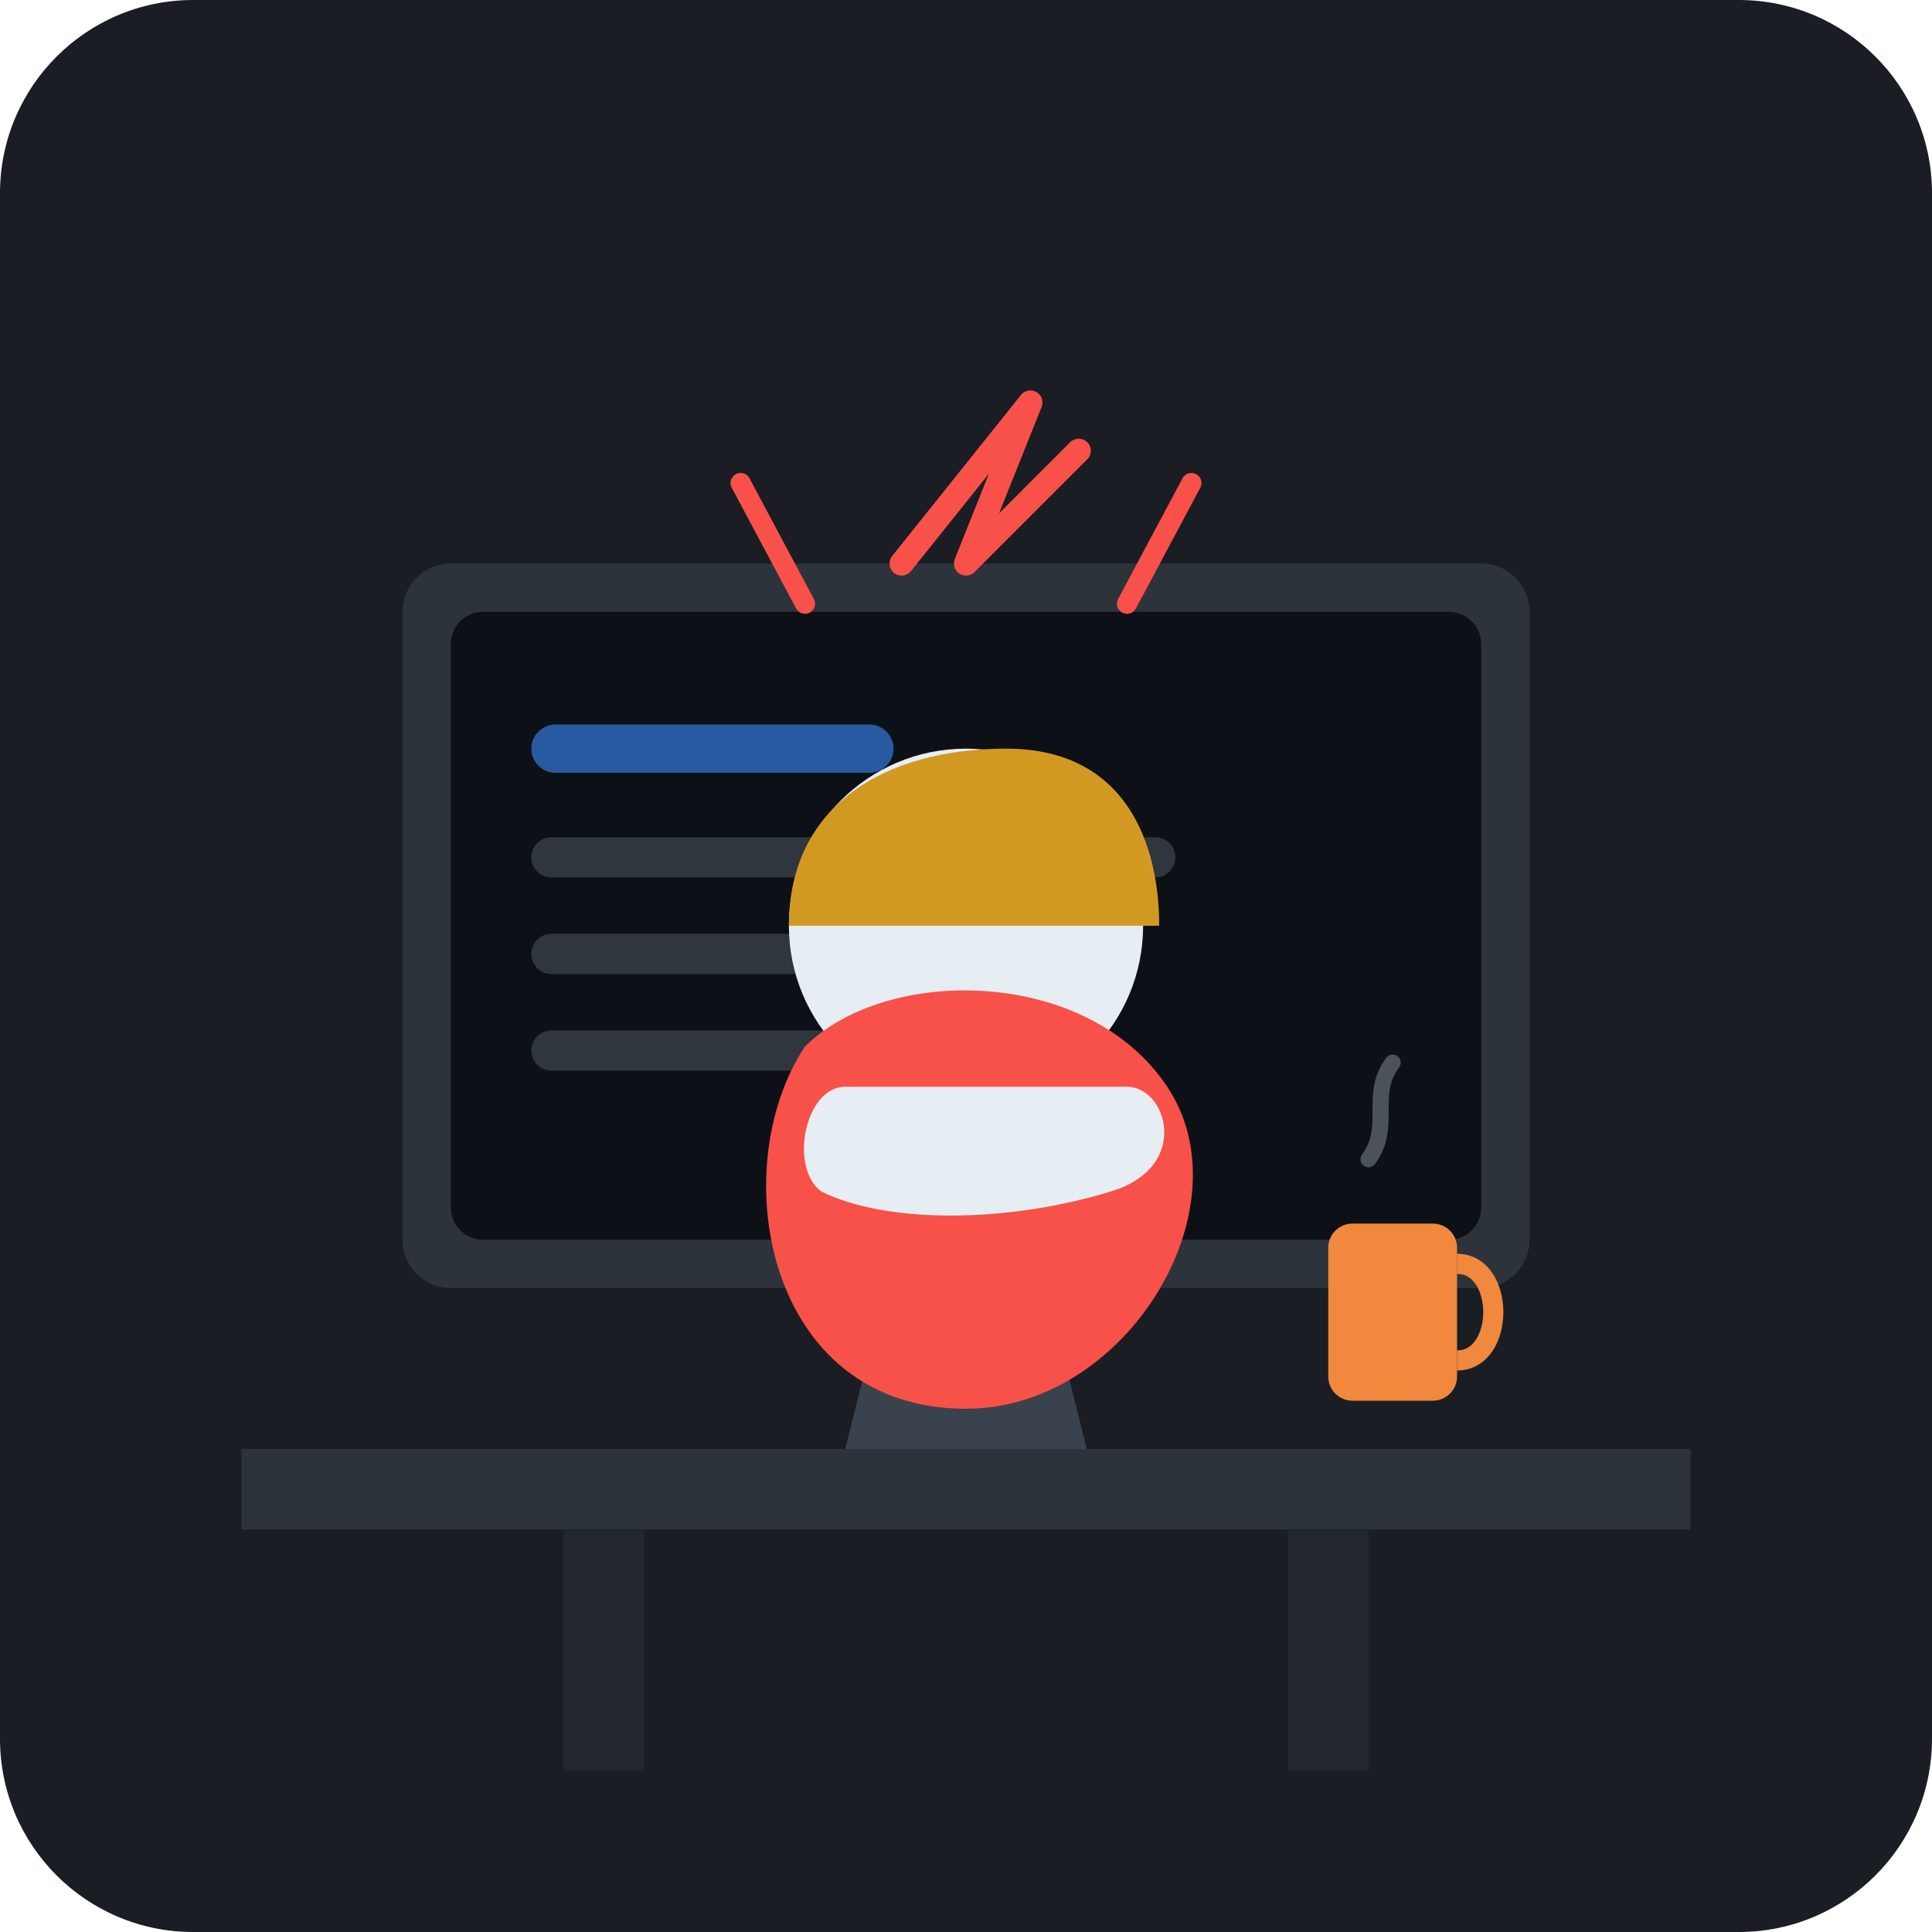
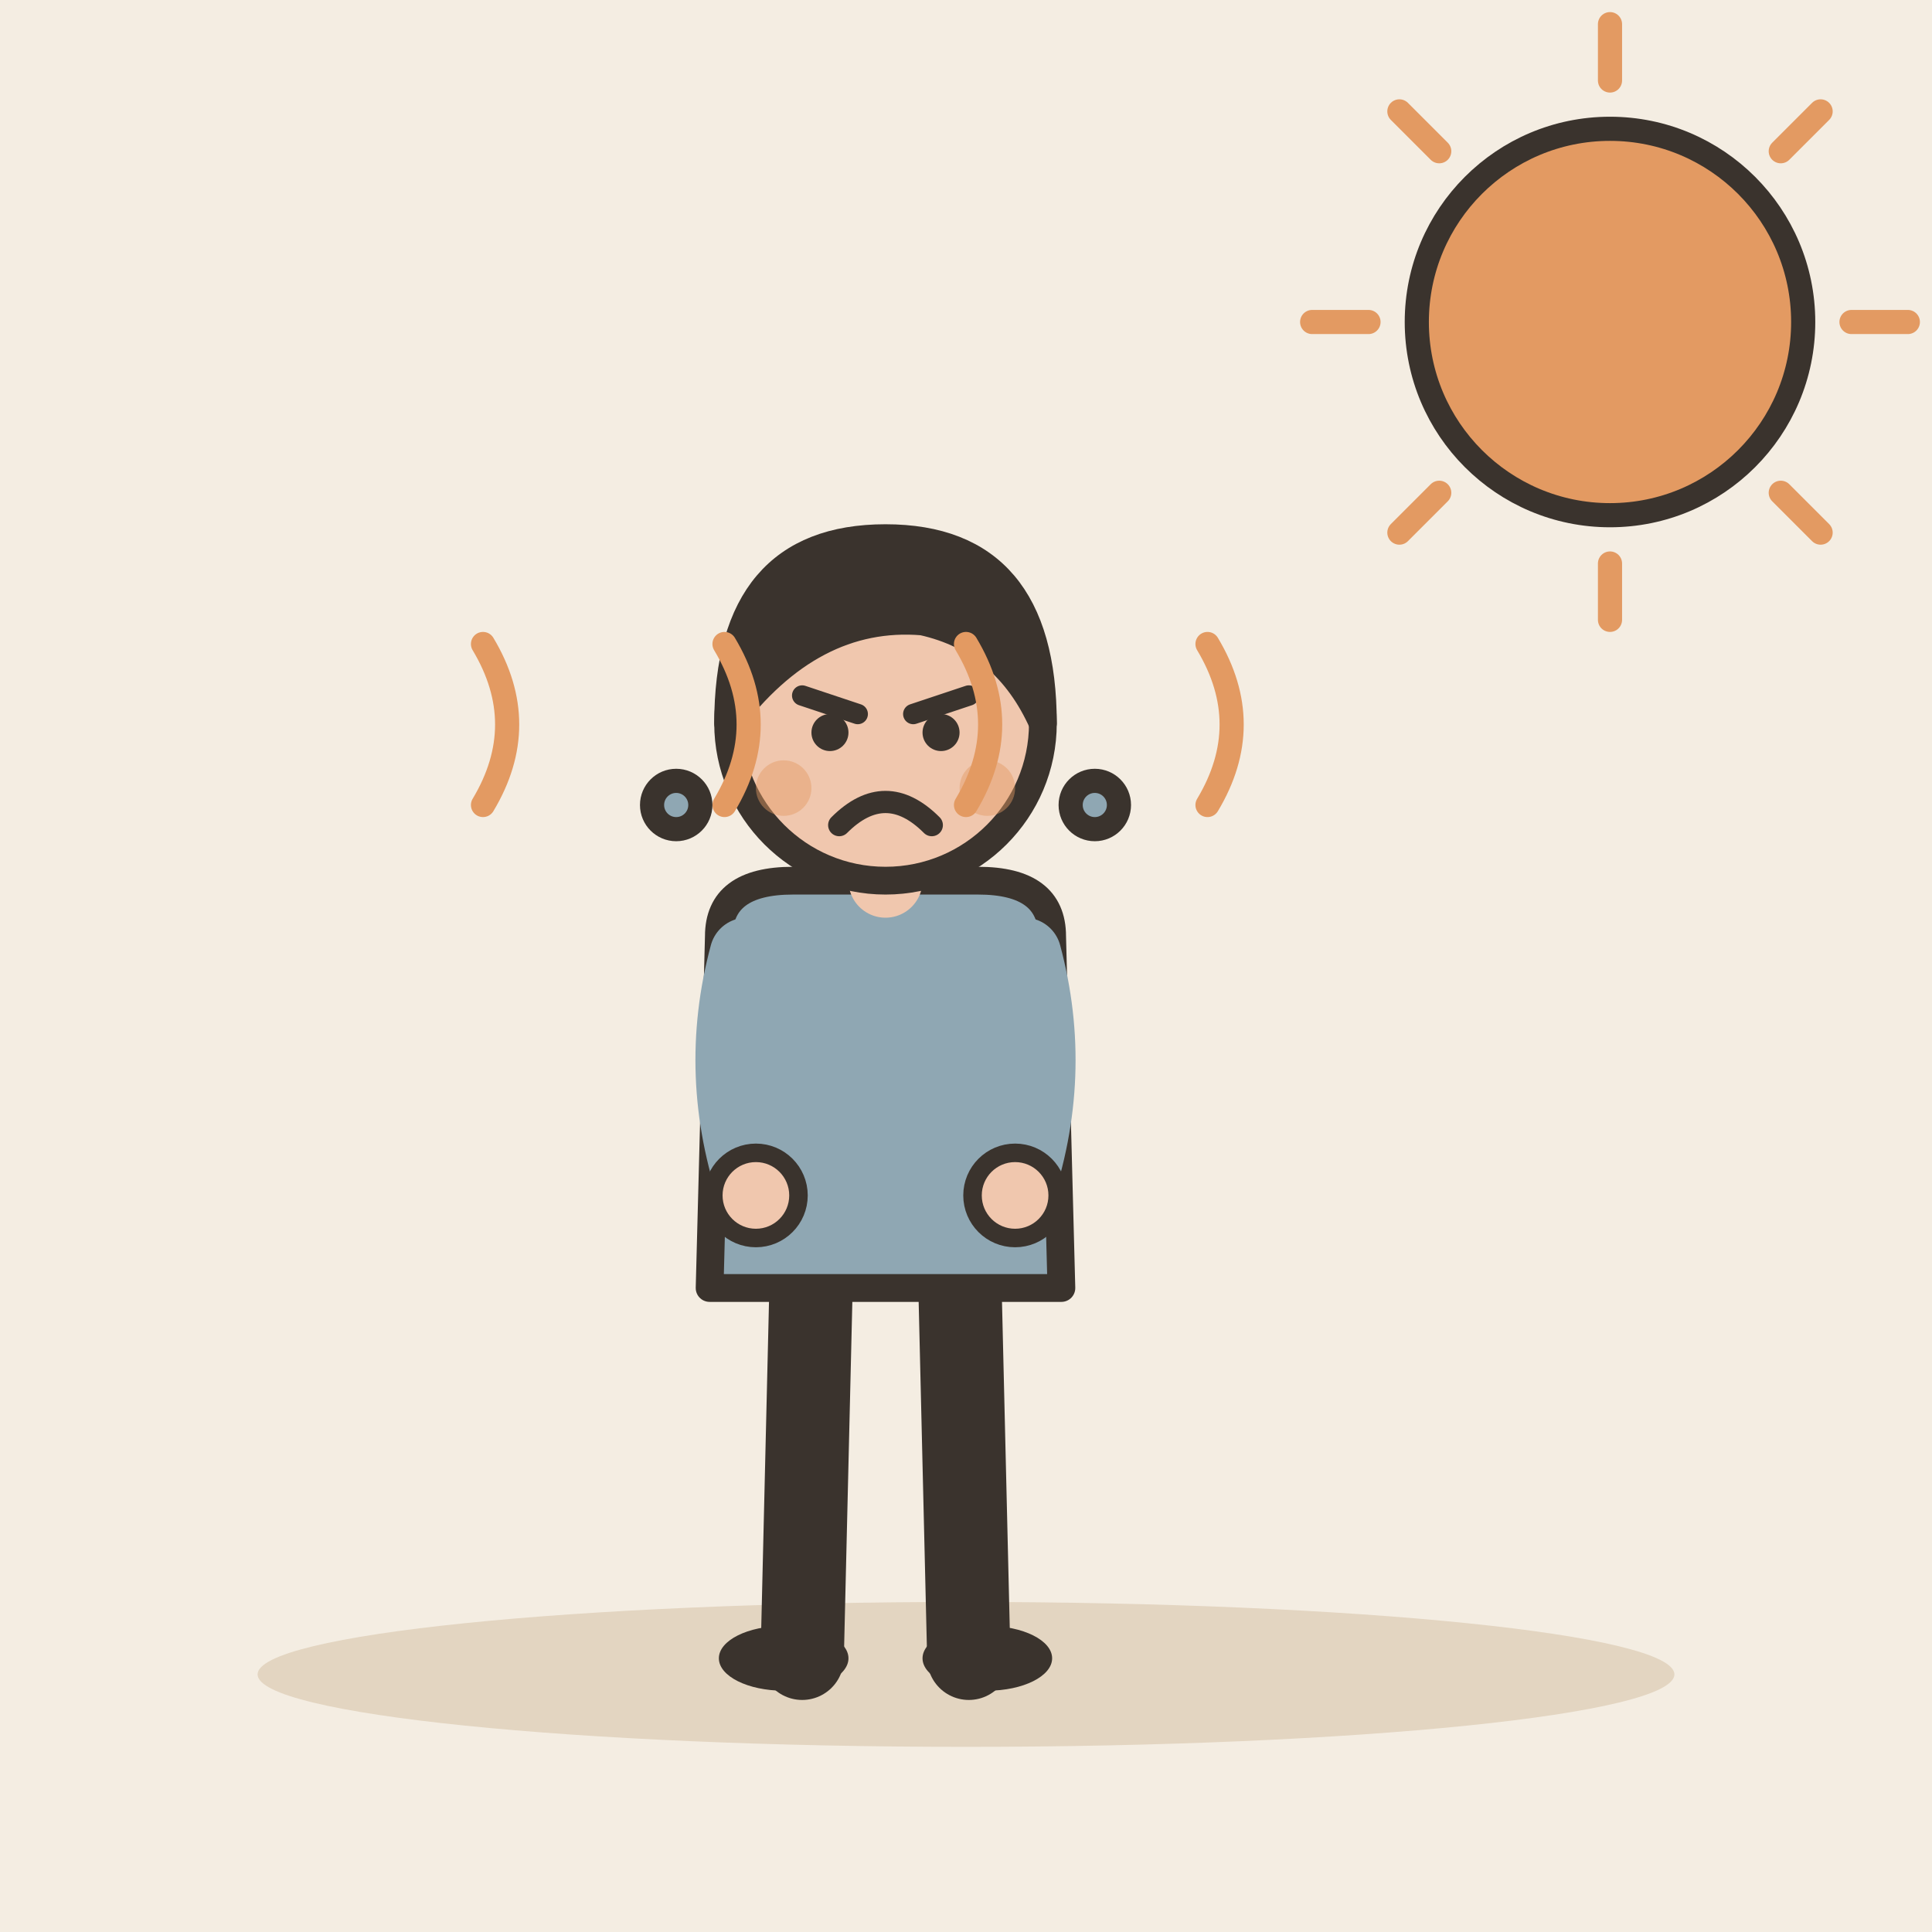
- <svg xmlns="http://www.w3.org/2000/svg" width="240" height="240" viewBox="0 0 240 240">
-   <rect width="240" height="240" rx="24" fill="#1A1D24" />
-   <path d="M 30 180 L 210 180 L 210 190 L 30 190 Z" fill="#2D333B" rx="2" />
-   <rect x="70" y="190" width="10" height="30" fill="#22262E" />
-   <rect x="160" y="190" width="10" height="30" fill="#22262E" />
-   <rect x="50" y="70" width="140" height="90" rx="6" fill="#2D333B" />
-   <rect x="56" y="76" width="128" height="78" rx="4" fill="#0D1117" />
-   <rect x="66" y="90" width="45" height="6" rx="3" fill="#388BFd" opacity="0.6" />
-   <rect x="66" y="104" width="80" height="5" rx="2.5" fill="#30363D" />
-   <rect x="66" y="116" width="60" height="5" rx="2.5" fill="#30363D" />
-   <rect x="66" y="128" width="70" height="5" rx="2.5" fill="#30363D" />
-   <path d="M 110 160 L 130 160 L 135 180 L 105 180 Z" fill="#3A424D" />
-   <rect x="165" y="152" width="16" height="22" rx="3" fill="#F0883E" />
-   <path d="M 181 157 C 187 157 187 169 181 169" stroke="#F0883E" stroke-width="2.5" fill="none" />
-   <path d="M 170 144 C 173 140 170 136 173 132" stroke="#8B949E" stroke-width="2" stroke-linecap="round" fill="none" opacity="0.5" />
-   <circle cx="120" cy="115" r="22" fill="#E6EDF3" />
-   <path d="M 98 115 C 98 100 110 93 125 93 C 140 93 144 105 144 115 Z" fill="#D29922" />
-   <path d="M 100 130 C 110 120 135 120 145 135 C 155 150 140 175 120 175 C 95 175 90 145 100 130 Z" fill="#F85149" />
-   <path d="M 105 135 C 115 135 130 135 140 135 C 145 135 148 145 138 148 C 125 152 110 152 102 148 C 98 145 100 135 105 135 Z" fill="#E6EDF3" />
-   <path d="M 112 70 L 128 50 L 120 70 L 134 56" stroke="#F85149" stroke-width="3" stroke-linecap="round" stroke-linejoin="round" fill="none" />
-   <path d="M 100 75 L 92 60" stroke="#F85149" stroke-width="2.5" stroke-linecap="round" fill="none" />
-   <path d="M 140 75 L 148 60" stroke="#F85149" stroke-width="2.5" stroke-linecap="round" fill="none" />
+ <svg xmlns="http://www.w3.org/2000/svg" viewBox="0 0 240 240" data-style="editorial">
+   <rect width="240" height="240" fill="#F4EDE2" />
+   <ellipse cx="120" cy="208" rx="88" ry="9" fill="#E3D5C1" />
+   <g transform="translate(110 206) scale(1.15 1.15)">
+     <path d="M-8 -42L-9 0" stroke="#3A332D" stroke-width="9" stroke-linecap="round" fill="none" />
+     <path d="M8 -42L9 0" stroke="#3A332D" stroke-width="9" stroke-linecap="round" fill="none" />
+     <ellipse cx="-11" cy="0" rx="7" ry="3.5" fill="#3A332D" />
+     <ellipse cx="11" cy="0" rx="7" ry="3.5" fill="#3A332D" />
+     <path d="M-18 -78Q-18 -84 -10 -84L10 -84Q18 -84 18 -78L19 -40L-19 -40Z" fill="#8FA7B3" stroke="#3A332D" stroke-width="3" stroke-linecap="round" stroke-linejoin="round" />
+     <path d="M-15 -76Q-18.5 -63 -14 -50" fill="none" stroke="#8FA7B3" stroke-width="8" stroke-linecap="round" stroke-linejoin="round" />
+     <circle cx="-14" cy="-50" r="4.6" fill="#F0C7AE" stroke="#3A332D" stroke-linecap="round" stroke-linejoin="round" stroke-width="2" />
+     <path d="M15 -76Q18.5 -63 14 -50" fill="none" stroke="#8FA7B3" stroke-width="8" stroke-linecap="round" stroke-linejoin="round" />
+     <circle cx="14" cy="-50" r="4.6" fill="#F0C7AE" stroke="#3A332D" stroke-linecap="round" stroke-linejoin="round" stroke-width="2" />
+     <path d="M0 -84L0 -88" stroke="#F0C7AE" stroke-width="8" stroke-linecap="round" fill="none" />
+     <circle cx="0" cy="-101" r="17" fill="#F0C7AE" stroke="#3A332D" stroke-width="3" stroke-linecap="round" stroke-linejoin="round" />
+     <path d="M-17 -101Q-17 -121 0 -121Q17 -121 17 -101Q13 -110 4 -112Q-8 -113 -17 -101Z" fill="#3A332D" stroke="#3A332D" stroke-width="3" stroke-linecap="round" stroke-linejoin="round" />
+     <path d="M-9 -104L-3 -102" fill="none" stroke="#3A332D" stroke-width="2.2" stroke-linecap="round" stroke-linejoin="round" />
+     <path d="M9 -104L3 -102" fill="none" stroke="#3A332D" stroke-width="2.2" stroke-linecap="round" stroke-linejoin="round" />
+     <circle cx="-6" cy="-100" r="2" fill="#3A332D" />
+     <circle cx="6" cy="-100" r="2" fill="#3A332D" />
+     <path d="M-5 -90Q0 -95 5 -90" fill="none" stroke="#3A332D" stroke-width="2.4" stroke-linecap="round" stroke-linejoin="round" />
+     <circle cx="-11" cy="-94" r="3" fill="#E39A62" opacity="0.45" />
+     <circle cx="11" cy="-94" r="3" fill="#E39A62" opacity="0.45" />
+   </g>
+   <path d="M230 40L237 40" stroke="#E39A62" stroke-width="3" stroke-linecap="round" fill="none" />
+   <path d="M221.213 61.213L226.163 66.163" stroke="#E39A62" stroke-width="3" stroke-linecap="round" fill="none" />
+   <path d="M200 70L200 77" stroke="#E39A62" stroke-width="3" stroke-linecap="round" fill="none" />
+   <path d="M178.787 61.213L173.837 66.163" stroke="#E39A62" stroke-width="3" stroke-linecap="round" fill="none" />
+   <path d="M170 40L163 40" stroke="#E39A62" stroke-width="3" stroke-linecap="round" fill="none" />
+   <path d="M178.787 18.787L173.837 13.837" stroke="#E39A62" stroke-width="3" stroke-linecap="round" fill="none" />
+   <path d="M200 10L200 3" stroke="#E39A62" stroke-width="3" stroke-linecap="round" fill="none" />
+   <path d="M221.213 18.787L226.163 13.837" stroke="#E39A62" stroke-width="3" stroke-linecap="round" fill="none" />
+   <circle cx="200" cy="40" r="24" fill="#E39A62" stroke="#3A332D" stroke-width="3" stroke-linecap="round" stroke-linejoin="round" />
+   <path d="M60 100q6 -10 0 -20" fill="none" stroke="#E39A62" stroke-width="3" stroke-linecap="round" stroke-linejoin="round" />
+   <path d="M90 100q6 -10 0 -20" fill="none" stroke="#E39A62" stroke-width="3" stroke-linecap="round" stroke-linejoin="round" />
+   <path d="M120 100q6 -10 0 -20" fill="none" stroke="#E39A62" stroke-width="3" stroke-linecap="round" stroke-linejoin="round" />
+   <path d="M150 100q6 -10 0 -20" fill="none" stroke="#E39A62" stroke-width="3" stroke-linecap="round" stroke-linejoin="round" />
+   <circle cx="84" cy="100" r="3" fill="#8FA7B3" stroke="#3A332D" stroke-width="3" stroke-linecap="round" stroke-linejoin="round" />
+   <circle cx="136" cy="100" r="3" fill="#8FA7B3" stroke="#3A332D" stroke-width="3" stroke-linecap="round" stroke-linejoin="round" />
</svg>
